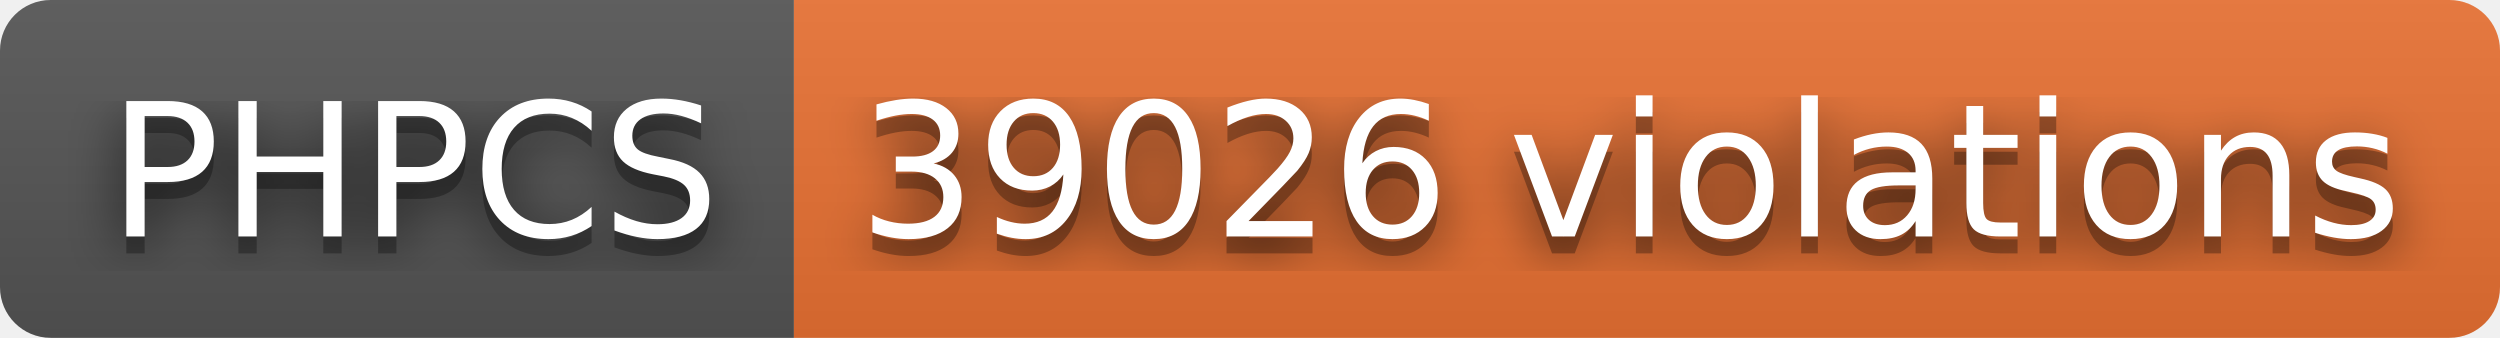
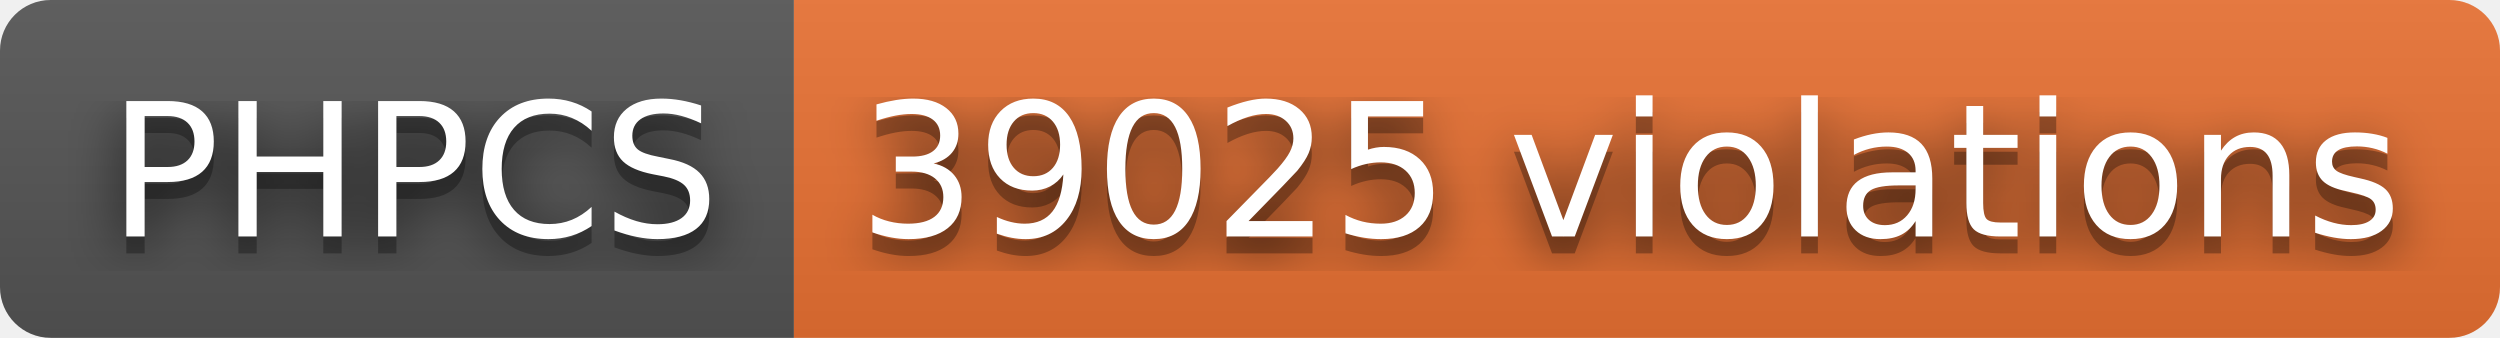
- <svg xmlns="http://www.w3.org/2000/svg" width="148" height="20" role="img" aria-label="PHPCS: 39026 violations">
+ <svg xmlns="http://www.w3.org/2000/svg" width="148" height="20" role="img" aria-label="PHPCS: 39025 violations">
  <filter id="blur">
    <feGaussianBlur stdDeviation="16" />
  </filter>
  <linearGradient id="s" x2="0" y2="100%">
    <stop offset="0" stop-color="#bbb" stop-opacity=".1" />
    <stop offset="1" stop-opacity=".1" />
  </linearGradient>
  <clipPath id="r">
    <rect width="148" height="20" rx="3" />
  </clipPath>
  <g clip-path="url(#r)">
    <rect width="47" height="20" fill="#555" />
    <rect x="47" width="101" height="20" fill="#ea7233" />
    <rect width="148" height="20" fill="url(#s)" />
  </g>
  <g fill="#fff" text-anchor="middle" font-family="Verdana,Geneva,DejaVu Sans,sans-serif" text-rendering="geometricPrecision" font-size="110">
    <g transform="scale(.1)">
      <g aria-hidden="true" fill="#010101">
        <text x="245" y="150" fill-opacity=".8" filter="url(#blur)" textLength="370">PHPCS</text>
        <text x="245" y="150" fill-opacity=".3" textLength="370">PHPCS</text>
      </g>
      <text x="245" y="140" textLength="370">PHPCS</text>
    </g>
    <g transform="scale(.1)">
      <g aria-hidden="true" fill="#010101">
-         <text x="965" y="150" fill-opacity=".8" filter="url(#blur)" textLength="910">39026 violations</text>
-         <text x="965" y="150" fill-opacity=".3" textLength="910">39026 violations</text>
+         <text x="965" y="150" fill-opacity=".8" filter="url(#blur)" textLength="910">39025 violations</text>
+         <text x="965" y="150" fill-opacity=".3" textLength="910">39025 violations</text>
      </g>
-       <text x="965" y="140" textLength="910">39026 violations</text>
+       <text x="965" y="140" textLength="910">39025 violations</text>
    </g>
  </g>
</svg>
